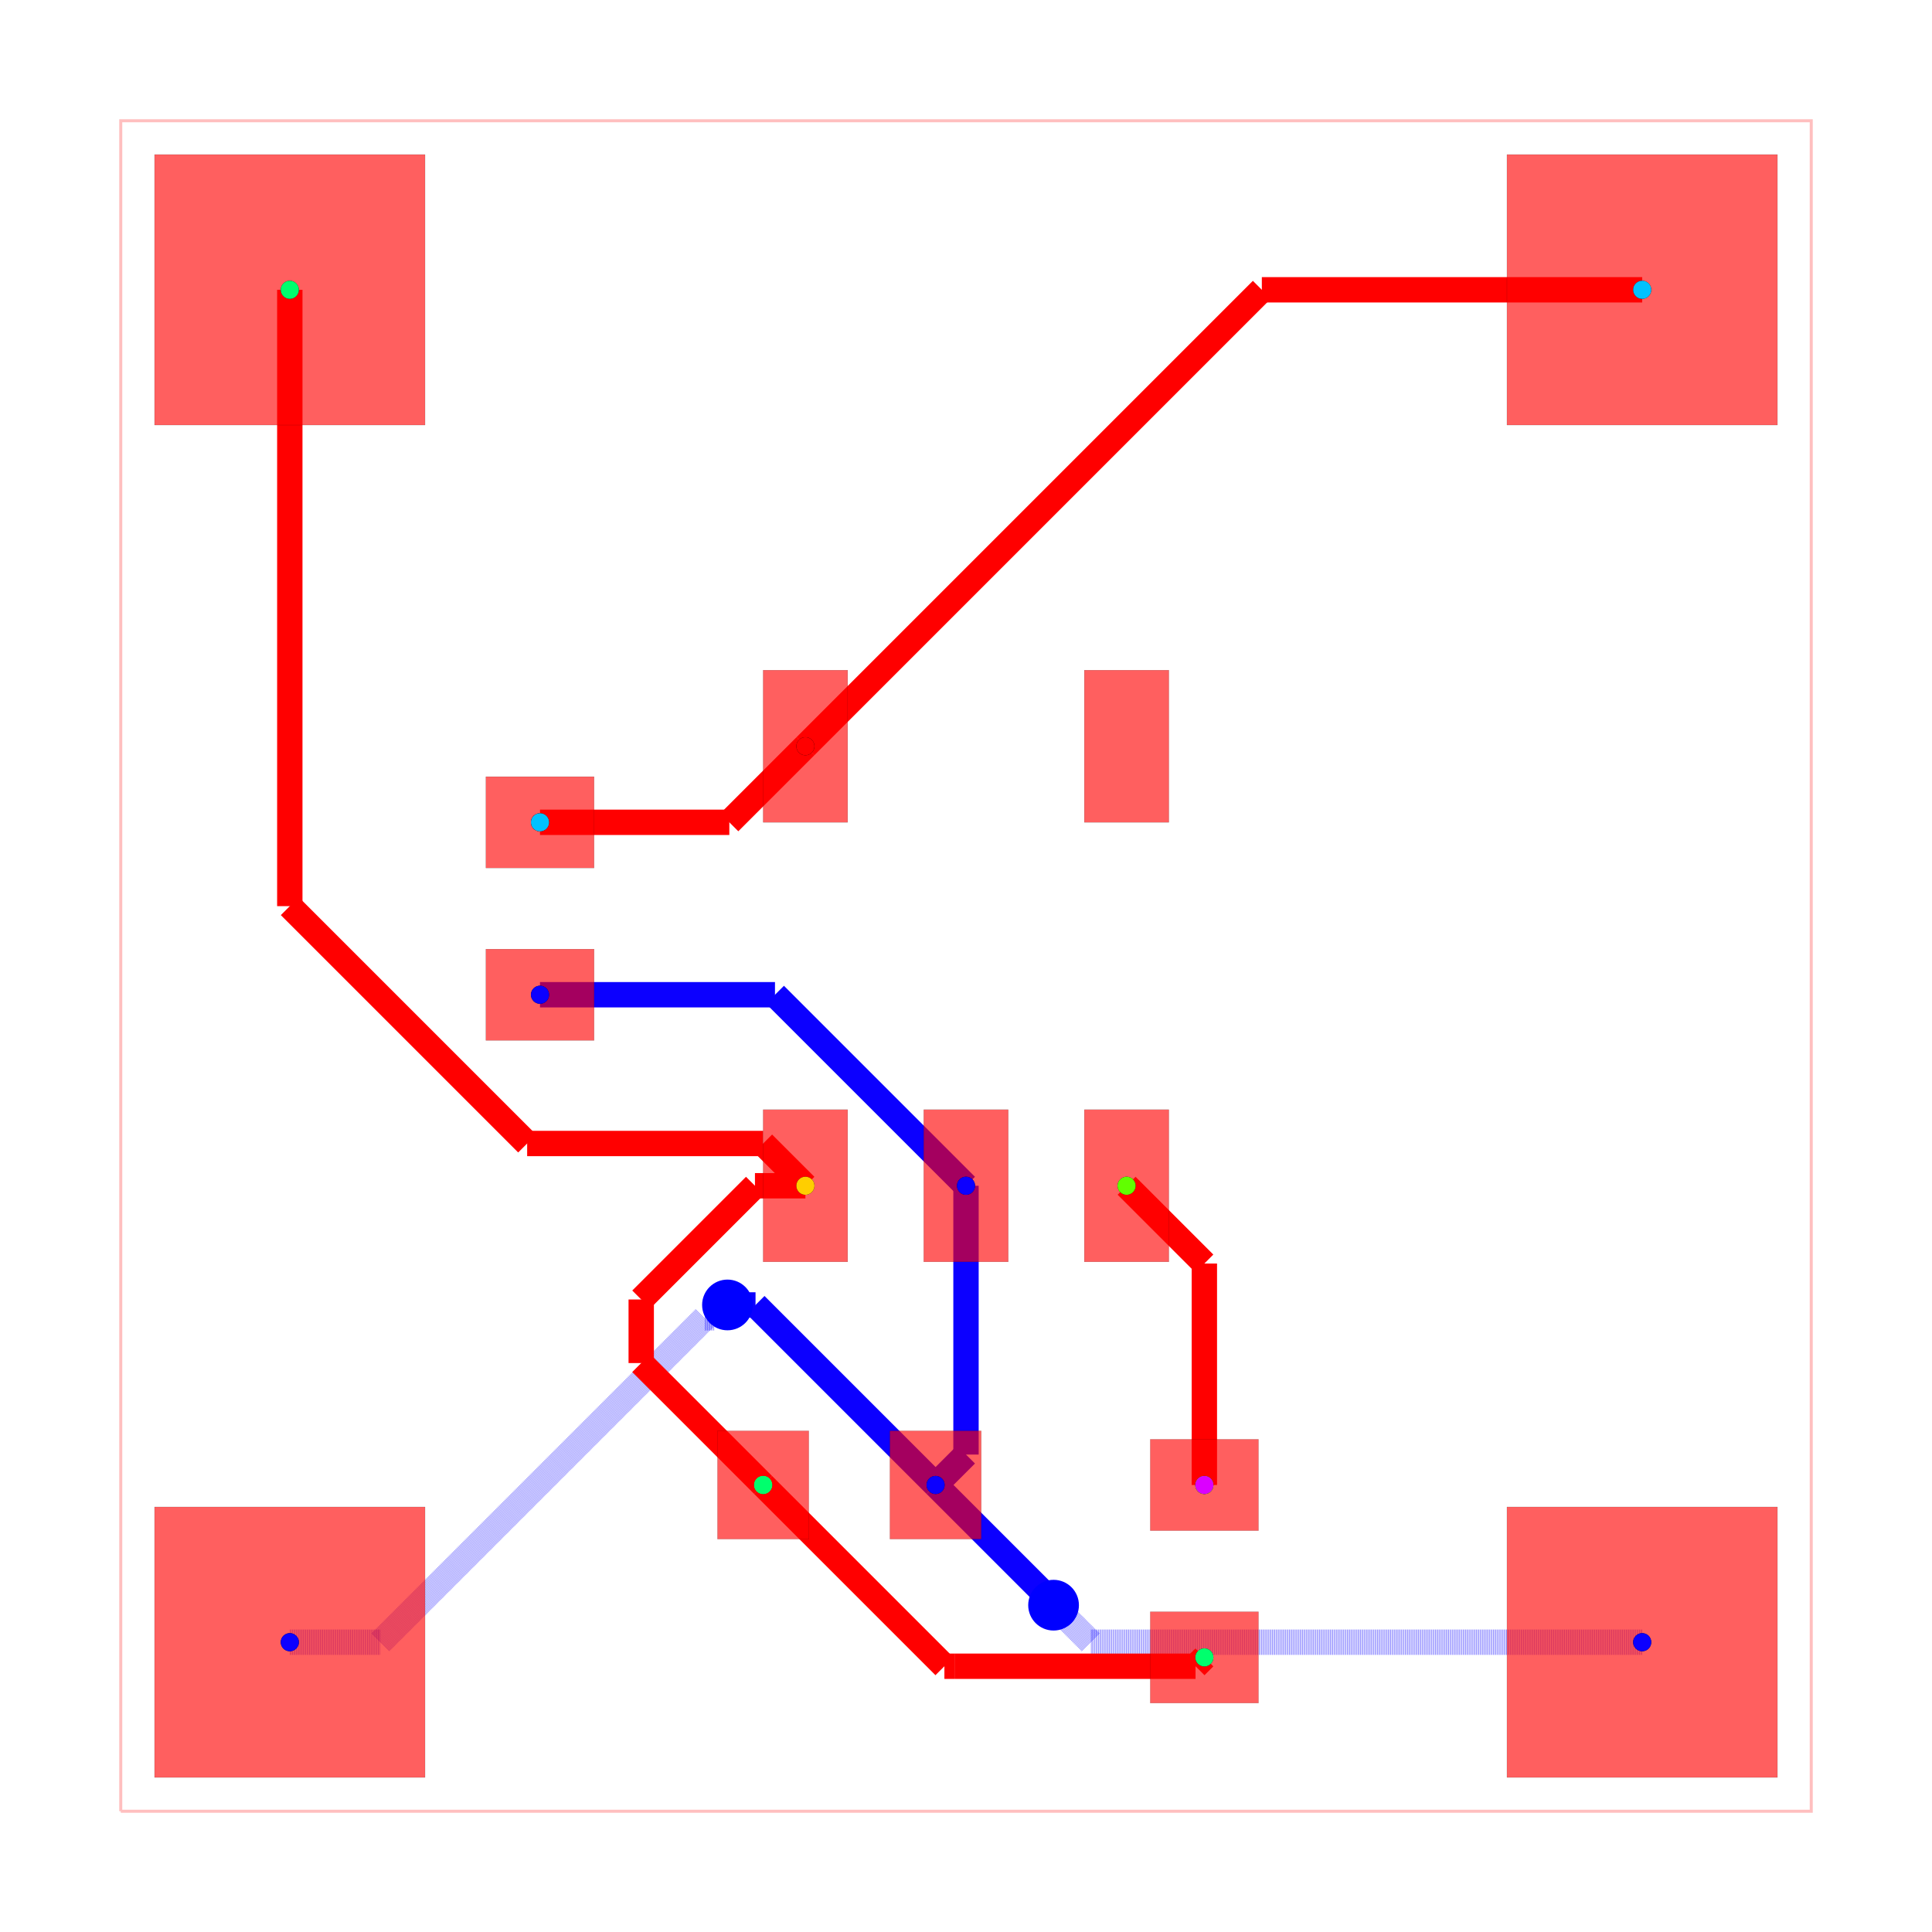
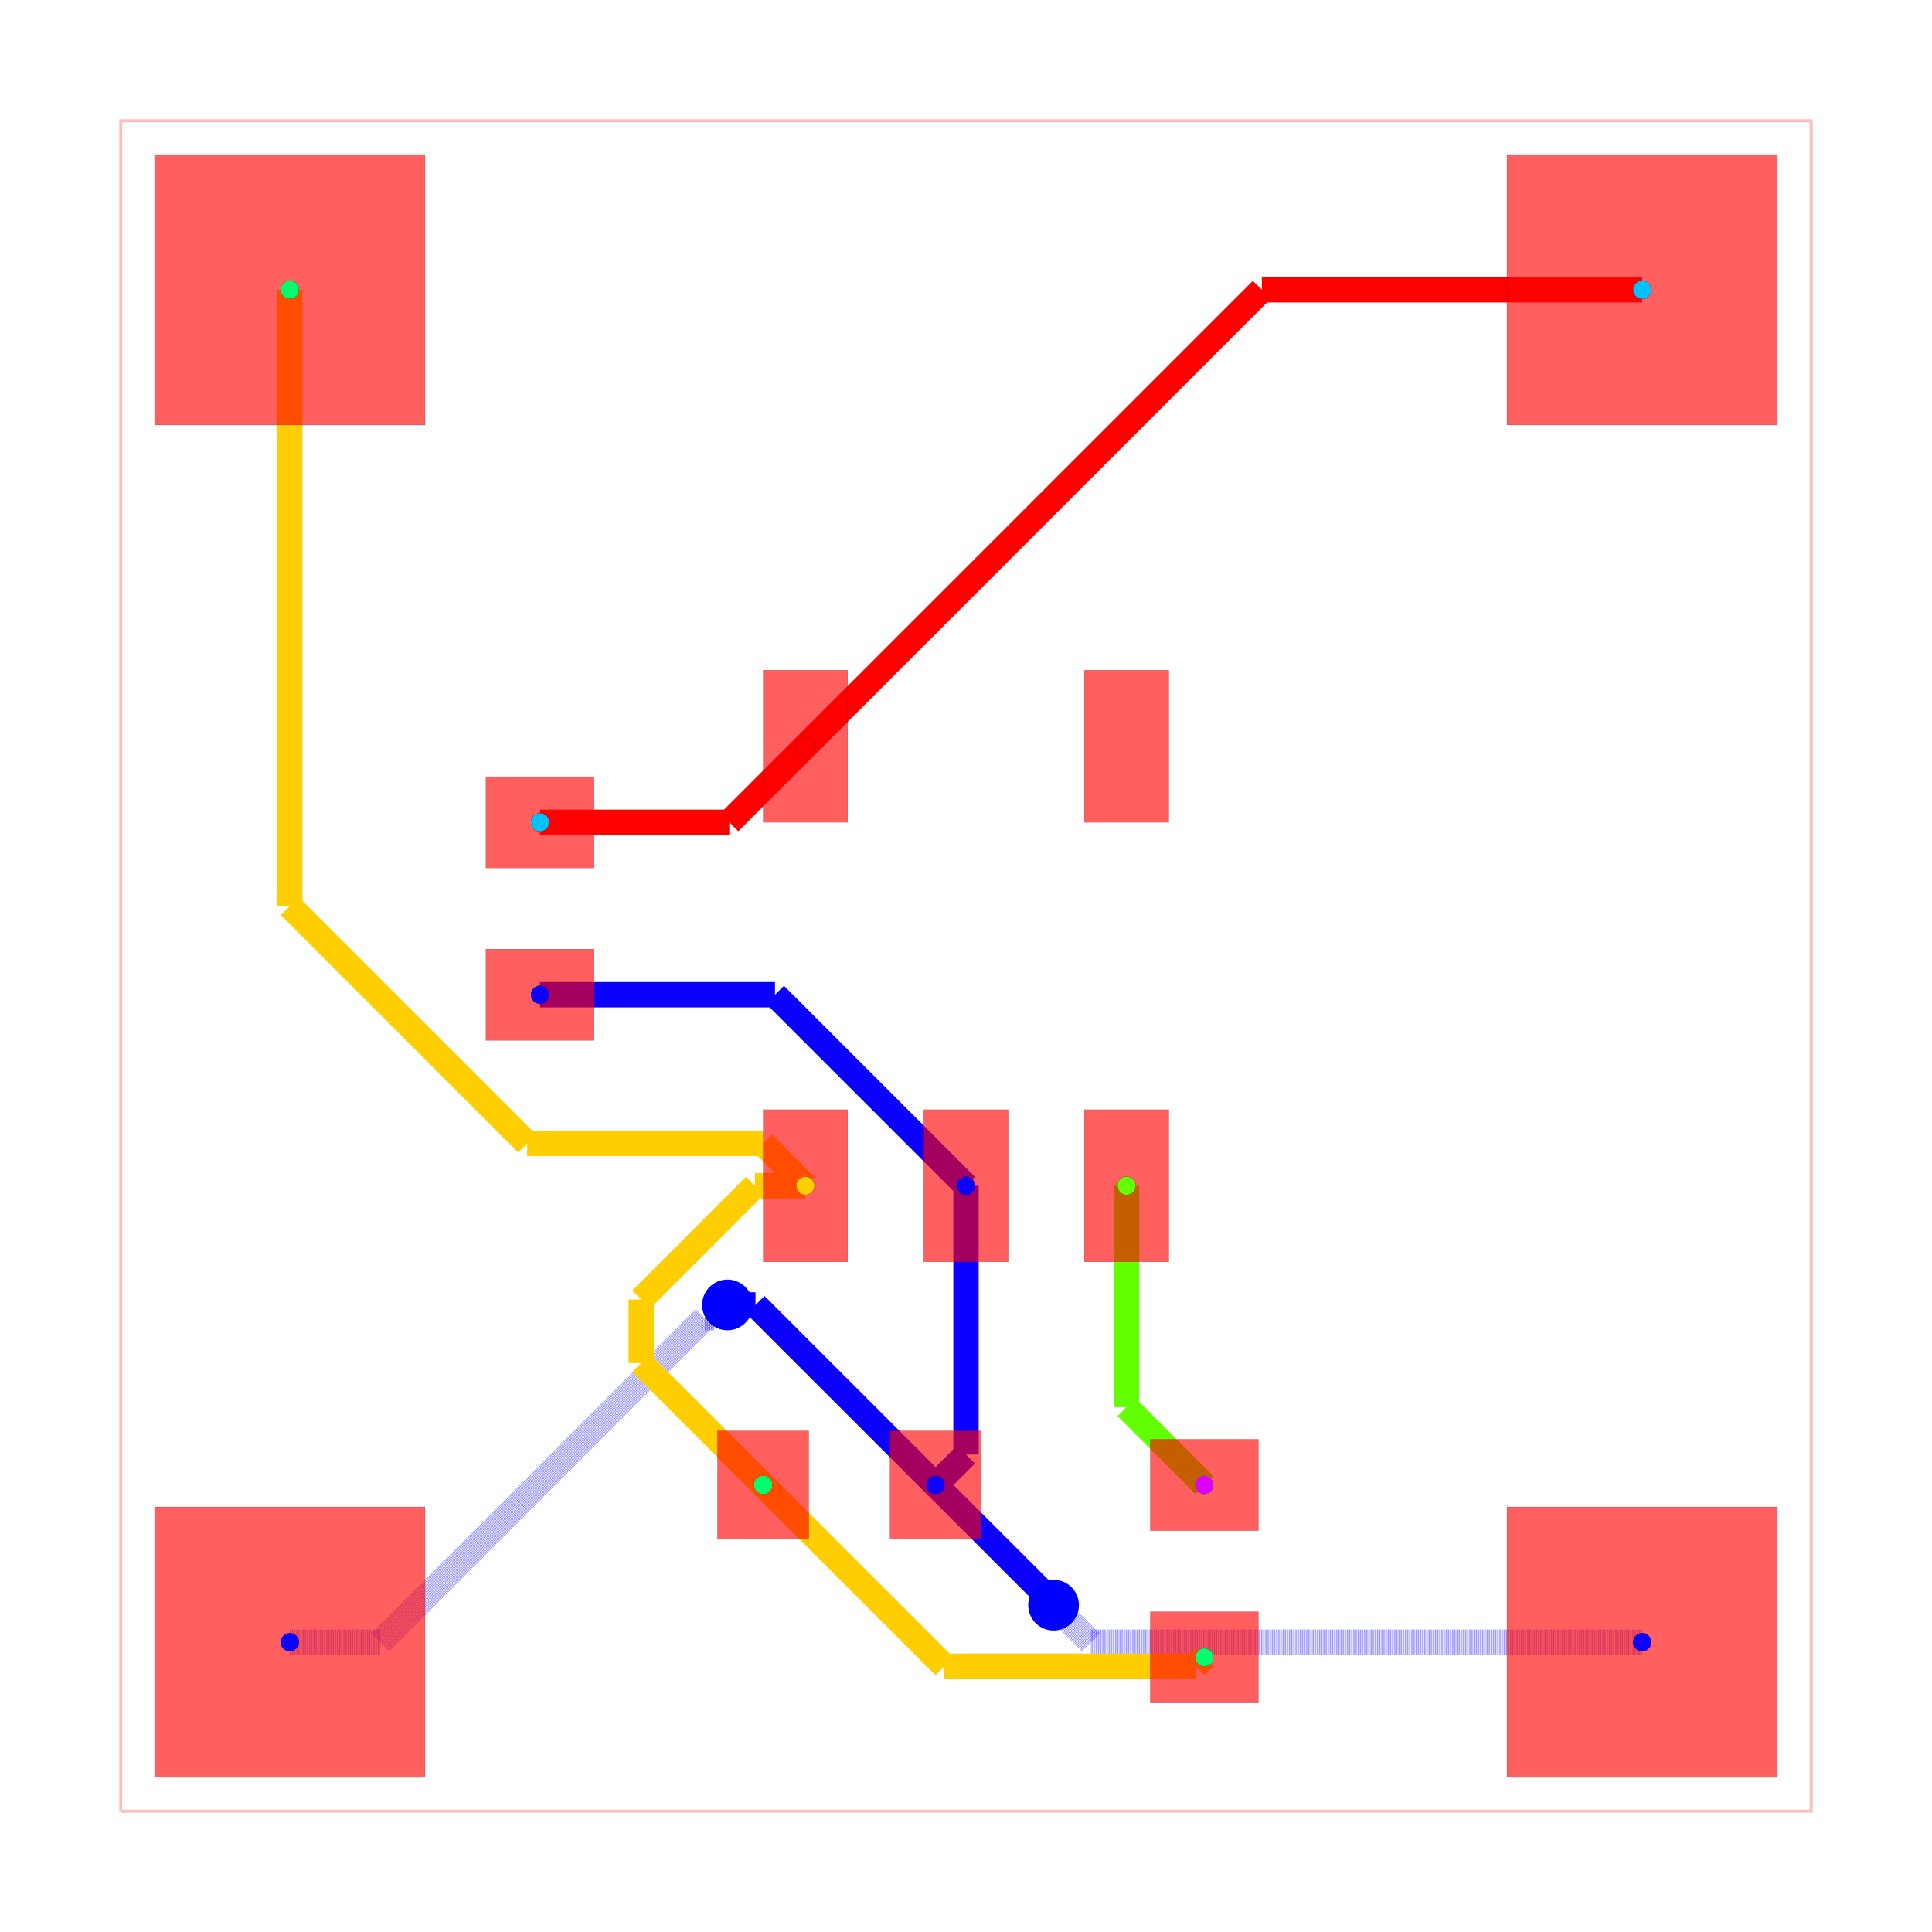
<svg xmlns="http://www.w3.org/2000/svg" width="640" height="640" viewBox="0 0 640 640">
  <rect width="100%" height="100%" fill="white" />
  <g>
    <polyline data-points="0,0 10,0 10,10 0,10 0,0" data-type="line" data-label="" points="40,600 600,600 600,40 40,40 40,600" fill="none" stroke="rgba(255,0,0,0.25)" stroke-width="1px" />
  </g>
  <g>
    <polyline data-points="4.999999999999943,3.7000280000000316 4.999999999999943,2.1099999999999426" data-type="line" data-label="" points="320,392.798 320,481.84" fill="none" stroke="hsl(242.857, 100%, 50%)" stroke-width="8.4" />
  </g>
  <g>
    <polyline data-points="4.999999999999943,2.1099999999999426 4.82,1.93" data-type="line" data-label="" points="320,481.84 309.92,491.92" fill="none" stroke="hsl(242.857, 100%, 50%)" stroke-width="8.4" />
  </g>
  <g>
    <polyline data-points="4.999999999999943,3.7000280000000316 3.8700279999999747,4.83" data-type="line" data-label="" points="320,392.798 256.722,329.52" fill="none" stroke="hsl(242.857, 100%, 50%)" stroke-width="8.4" />
  </g>
  <g>
    <polyline data-points="3.8700279999999747,4.83 2.48,4.83" data-type="line" data-label="" points="256.722,329.52 178.88,329.52" fill="none" stroke="hsl(242.857, 100%, 50%)" stroke-width="8.4" />
  </g>
  <g>
    <polyline data-points="1,1 1.5363529876845279,1" data-type="line" data-label="" points="96,544 126.036,544" fill="none" stroke="rgba(8,0,255,0.5)" stroke-width="8.4" stroke-dasharray="0.2 0.2" />
  </g>
  <g>
    <polyline data-points="1.5363529876845279,1 3.455122807617419,2.918769819932891" data-type="line" data-label="" points="126.036,544 233.487,436.549" fill="none" stroke="rgba(8,0,255,0.5)" stroke-width="8.4" stroke-dasharray="0.2 0.2" />
  </g>
  <g>
    <polyline data-points="3.455122807617419,2.918769819932891 3.512769819932891,2.918769819932891" data-type="line" data-label="" points="233.487,436.549 236.715,436.549" fill="none" stroke="rgba(8,0,255,0.5)" stroke-width="8.4" stroke-dasharray="0.2 0.2" />
  </g>
  <g>
    <polyline data-points="3.512769819932891,2.918769819932891 3.589,2.995" data-type="line" data-label="" points="236.715,436.549 240.984,432.28" fill="none" stroke="rgba(8,0,255,0.5)" stroke-width="8.4" stroke-dasharray="0.2 0.2" />
  </g>
  <g>
    <polyline data-points="3.589,2.995 3.755,2.995" data-type="line" data-label="" points="240.984,432.28 250.28,432.28" fill="none" stroke="hsl(242.857, 100%, 50%)" stroke-width="8.4" />
  </g>
  <g>
    <polyline data-points="3.755,2.995 4.82,1.93" data-type="line" data-label="" points="250.28,432.28 309.92,491.92" fill="none" stroke="hsl(242.857, 100%, 50%)" stroke-width="8.4" />
  </g>
  <g>
    <polyline data-points="9,1 5.737,1" data-type="line" data-label="" points="544,544 361.272,544" fill="none" stroke="rgba(8,0,255,0.5)" stroke-width="8.4" stroke-dasharray="0.2 0.2" />
  </g>
  <g>
    <polyline data-points="5.737,1 5.569728627404125,1.1672713725958754" data-type="line" data-label="" points="361.272,544 351.905,534.633" fill="none" stroke="rgba(8,0,255,0.5)" stroke-width="8.4" stroke-dasharray="0.2 0.2" />
  </g>
  <g>
    <polyline data-points="5.569728627404125,1.1672713725958754 5.518,1.219" data-type="line" data-label="" points="351.905,534.633 349.008,531.736" fill="none" stroke="rgba(8,0,255,0.5)" stroke-width="8.4" stroke-dasharray="0.2 0.2" />
  </g>
  <g>
    <polyline data-points="5.518,1.219 5.518,1.2320694000001695" data-type="line" data-label="" points="349.008,531.736 349.008,531.004" fill="none" stroke="hsl(242.857, 100%, 50%)" stroke-width="8.4" />
  </g>
  <g>
    <polyline data-points="5.518,1.2320694000001695 4.820040500000138,1.9300289000000315" data-type="line" data-label="" points="349.008,531.004 309.922,491.918" fill="none" stroke="hsl(242.857, 100%, 50%)" stroke-width="8.4" />
  </g>
  <g>
-     <polyline data-points="6.41,1.93 6.41,3.24" data-type="line" data-label="" points="398.96,491.92 398.96,418.56" fill="none" stroke="red" stroke-width="8.4" />
-   </g>
-   <g>
-     <polyline data-points="6.41,3.24 5.95,3.7" data-type="line" data-label="" points="398.96,418.56 373.2,392.8" fill="none" stroke="red" stroke-width="8.4" />
-   </g>
-   <g>
-     <polyline data-points="4.050040000000138,3.7000280000000316 3.7515728263747805,3.7000280000000316" data-type="line" data-label="" points="266.802,392.798 250.088,392.798" fill="none" stroke="red" stroke-width="8.4" />
-   </g>
-   <g>
-     <polyline data-points="3.7515728263747805,3.7000280000000316 3.078799231888901,3.027254405514152" data-type="line" data-label="" points="250.088,392.798 212.413,430.474" fill="none" stroke="red" stroke-width="8.4" />
-   </g>
-   <g>
-     <polyline data-points="3.078799231888901,3.027254405514152 3.078799231888901,2.6512007681110985" data-type="line" data-label="" points="212.413,430.474 212.413,451.533" fill="none" stroke="red" stroke-width="8.4" />
-   </g>
-   <g>
-     <polyline data-points="3.078799231888901,2.6512007681110985 3.8,1.93" data-type="line" data-label="" points="212.413,451.533 252.8,491.92" fill="none" stroke="red" stroke-width="8.4" />
-   </g>
-   <g>
-     <polyline data-points="6.410040500000138,0.9100289000000319 6.357831971591737,0.8578203715916307" data-type="line" data-label="" points="398.962,549.038 396.039,551.962" fill="none" stroke="red" stroke-width="8.4" />
-   </g>
-   <g>
-     <polyline data-points="6.357831971591737,0.8578203715916307 4.931944856220536,0.8578203715916307" data-type="line" data-label="" points="396.039,551.962 316.189,551.962" fill="none" stroke="red" stroke-width="8.4" />
-   </g>
-   <g>
-     <polyline data-points="4.931944856220536,0.8578203715916307 4.87224902840854,0.8578203715916307" data-type="line" data-label="" points="316.189,551.962 312.846,551.962" fill="none" stroke="red" stroke-width="8.4" />
-   </g>
-   <g>
-     <polyline data-points="4.87224902840854,0.8578203715916307 3.8000405000001383,1.9300289000000315" data-type="line" data-label="" points="312.846,551.962 252.802,491.918" fill="none" stroke="red" stroke-width="8.4" />
-   </g>
-   <g>
-     <polyline data-points="1,9 1,5.354072134440244" data-type="line" data-label="" points="96,96 96,300.172" fill="none" stroke="red" stroke-width="8.4" />
-   </g>
-   <g>
-     <polyline data-points="1,5.354072134440244 2.404053134440244,3.9500189999999997" data-type="line" data-label="" points="96,300.172 174.627,378.799" fill="none" stroke="red" stroke-width="8.4" />
-   </g>
-   <g>
-     <polyline data-points="2.404053134440244,3.9500189999999997 3.7999810000000003,3.9500189999999997" data-type="line" data-label="" points="174.627,378.799 252.799,378.799" fill="none" stroke="red" stroke-width="8.4" />
-   </g>
-   <g>
-     <polyline data-points="3.7999810000000003,3.9500189999999997 4.05,3.7" data-type="line" data-label="" points="252.799,378.799 266.8,392.8" fill="none" stroke="red" stroke-width="8.4" />
-   </g>
-   <g>
-     <polyline data-points="2.4800405000001375,5.849972899999968 3.599972899999968,5.849972899999968" data-type="line" data-label="" points="178.882,272.402 241.598,272.402" fill="none" stroke="red" stroke-width="8.4" />
-   </g>
-   <g>
-     <polyline data-points="3.599972899999968,5.849972899999968 4.05,6.3" data-type="line" data-label="" points="241.598,272.402 266.8,247.2" fill="none" stroke="red" stroke-width="8.4" />
-   </g>
-   <g>
-     <polyline data-points="9,9 6.75,9" data-type="line" data-label="" points="544,96 418,96" fill="none" stroke="red" stroke-width="8.4" />
-   </g>
-   <g>
-     <polyline data-points="6.75,9 4.05,6.3" data-type="line" data-label="" points="418,96 266.8,247.2" fill="none" stroke="red" stroke-width="8.4" />
+     <polyline data-points="5.949959999999862,3.7000280000000316 5.949959999999862,2.3900400000001376" data-type="line" data-label="" points="373.198,392.798 373.198,466.158" fill="none" stroke="hsl(97.143, 100%, 50%)" stroke-width="8.4" />
+   </g>
+   <g>
+     <polyline data-points="5.949959999999862,2.3900400000001376 6.41,1.93" data-type="line" data-label="" points="373.198,466.158 398.96,491.92" fill="none" stroke="hsl(97.143, 100%, 50%)" stroke-width="8.4" />
+   </g>
+   <g>
+     <polyline data-points="4.050040000000138,3.7000280000000316 3.7515728263747805,3.7000280000000316" data-type="line" data-label="" points="266.802,392.798 250.088,392.798" fill="none" stroke="hsl(48.571, 100%, 50%)" stroke-width="8.4" />
+   </g>
+   <g>
+     <polyline data-points="3.7515728263747805,3.7000280000000316 3.078799231888901,3.027254405514152" data-type="line" data-label="" points="250.088,392.798 212.413,430.474" fill="none" stroke="hsl(48.571, 100%, 50%)" stroke-width="8.4" />
+   </g>
+   <g>
+     <polyline data-points="3.078799231888901,3.027254405514152 3.078799231888901,2.6512007681110985" data-type="line" data-label="" points="212.413,430.474 212.413,451.533" fill="none" stroke="hsl(48.571, 100%, 50%)" stroke-width="8.4" />
+   </g>
+   <g>
+     <polyline data-points="3.078799231888901,2.6512007681110985 3.8,1.93" data-type="line" data-label="" points="212.413,451.533 252.8,491.92" fill="none" stroke="hsl(48.571, 100%, 50%)" stroke-width="8.4" />
+   </g>
+   <g>
+     <polyline data-points="6.410040500000138,0.9100289000000319 6.357831971591737,0.8578203715916307" data-type="line" data-label="" points="398.962,549.038 396.039,551.962" fill="none" stroke="hsl(48.571, 100%, 50%)" stroke-width="8.4" />
+   </g>
+   <g>
+     <polyline data-points="6.357831971591737,0.8578203715916307 4.931944856220536,0.8578203715916307" data-type="line" data-label="" points="396.039,551.962 316.189,551.962" fill="none" stroke="hsl(48.571, 100%, 50%)" stroke-width="8.4" />
+   </g>
+   <g>
+     <polyline data-points="4.931944856220536,0.8578203715916307 4.87224902840854,0.8578203715916307" data-type="line" data-label="" points="316.189,551.962 312.846,551.962" fill="none" stroke="hsl(48.571, 100%, 50%)" stroke-width="8.4" />
+   </g>
+   <g>
+     <polyline data-points="4.87224902840854,0.8578203715916307 3.8000405000001383,1.9300289000000315" data-type="line" data-label="" points="312.846,551.962 252.802,491.918" fill="none" stroke="hsl(48.571, 100%, 50%)" stroke-width="8.4" />
+   </g>
+   <g>
+     <polyline data-points="1,9 1,5.354072134440244" data-type="line" data-label="" points="96,96 96,300.172" fill="none" stroke="hsl(48.571, 100%, 50%)" stroke-width="8.4" />
+   </g>
+   <g>
+     <polyline data-points="1,5.354072134440244 2.404053134440244,3.9500189999999997" data-type="line" data-label="" points="96,300.172 174.627,378.799" fill="none" stroke="hsl(48.571, 100%, 50%)" stroke-width="8.4" />
+   </g>
+   <g>
+     <polyline data-points="2.404053134440244,3.9500189999999997 3.7999810000000003,3.9500189999999997" data-type="line" data-label="" points="174.627,378.799 252.799,378.799" fill="none" stroke="hsl(48.571, 100%, 50%)" stroke-width="8.4" />
+   </g>
+   <g>
+     <polyline data-points="3.7999810000000003,3.9500189999999997 4.05,3.7" data-type="line" data-label="" points="252.799,378.799 266.8,392.8" fill="none" stroke="hsl(48.571, 100%, 50%)" stroke-width="8.4" />
+   </g>
+   <g>
+     <polyline data-points="2.4800405000001375,5.849972899999968 3.599972899999968,5.849972899999968" data-type="line" data-label="" points="178.882,272.402 241.598,272.402" fill="none" stroke="hsl(0, 100%, 50%)" stroke-width="8.4" />
+   </g>
+   <g>
+     <polyline data-points="3.599972899999968,5.849972899999968 4.05,6.3" data-type="line" data-label="" points="241.598,272.402 266.8,247.2" fill="none" stroke="hsl(0, 100%, 50%)" stroke-width="8.4" />
+   </g>
+   <g>
+     <polyline data-points="9,9 6.75,9" data-type="line" data-label="" points="544,96 418,96" fill="none" stroke="hsl(0, 100%, 50%)" stroke-width="8.4" />
+   </g>
+   <g>
+     <polyline data-points="6.75,9 4.05,6.3" data-type="line" data-label="" points="418,96 266.8,247.2" fill="none" stroke="hsl(0, 100%, 50%)" stroke-width="8.4" />
  </g>
  <g>
    <rect data-type="rect" data-label="top source_trace_9, source_net_0" data-x="4.050040000000138" data-y="3.7000280000000316" x="252.802" y="367.598" width="28" height="50.4" fill="rgba(255,0,0,0.25)" stroke="black" stroke-width="0.018" />
  </g>
  <g>
    <rect data-type="rect" data-label="top source_net_2" data-x="4.999999999999943" data-y="3.7000280000000316" x="306" y="367.598" width="28" height="50.4" fill="rgba(255,0,0,0.25)" stroke="black" stroke-width="0.018" />
  </g>
  <g>
    <rect data-type="rect" data-label="top source_trace_12, source_net_3" data-x="5.949959999999862" data-y="3.7000280000000316" x="359.198" y="367.598" width="28" height="50.4" fill="rgba(255,0,0,0.25)" stroke="black" stroke-width="0.018" />
  </g>
  <g>
    <rect data-type="rect" data-label="top" data-x="5.949959999999862" data-y="6.299971999999968" x="359.198" y="222.002" width="28" height="50.4" fill="rgba(255,0,0,0.25)" stroke="black" stroke-width="0.018" />
  </g>
  <g>
    <rect data-type="rect" data-label="top source_trace_5, source_net_1" data-x="4.050040000000138" data-y="6.299971999999968" x="252.802" y="222.002" width="28" height="50.4" fill="rgba(255,0,0,0.25)" stroke="black" stroke-width="0.018" />
  </g>
  <g>
    <rect data-type="rect" data-label="top source_trace_5, source_net_1" data-x="2.4800405000001375" data-y="5.849972899999968" x="160.962" y="257.282" width="35.84" height="30.24" fill="rgba(255,0,0,0.25)" stroke="black" stroke-width="0.018" />
  </g>
  <g>
    <rect data-type="rect" data-label="top source_net_2" data-x="2.4800405000001375" data-y="4.8299728999999685" x="160.962" y="314.402" width="35.84" height="30.24" fill="rgba(255,0,0,0.25)" stroke="black" stroke-width="0.018" />
  </g>
  <g>
    <rect data-type="rect" data-label="top source_trace_9, source_net_0" data-x="3.8000405000001383" data-y="1.9300289000000315" x="237.682" y="473.998" width="30.24" height="35.84" fill="rgba(255,0,0,0.25)" stroke="black" stroke-width="0.018" />
  </g>
  <g>
    <rect data-type="rect" data-label="top source_net_2" data-x="4.820040500000138" data-y="1.9300289000000315" x="294.802" y="473.998" width="30.24" height="35.84" fill="rgba(255,0,0,0.25)" stroke="black" stroke-width="0.018" />
  </g>
  <g>
    <rect data-type="rect" data-label="top source_trace_9, source_net_0" data-x="6.410040500000138" data-y="0.9100289000000319" x="381.042" y="533.918" width="35.84" height="30.24" fill="rgba(255,0,0,0.25)" stroke="black" stroke-width="0.018" />
  </g>
  <g>
    <rect data-type="rect" data-label="top source_trace_12, source_net_3" data-x="6.410040500000138" data-y="1.9300289000000315" x="381.042" y="476.798" width="35.84" height="30.24" fill="rgba(255,0,0,0.25)" stroke="black" stroke-width="0.018" />
  </g>
  <g>
    <rect data-type="rect" data-label="top source_net_2 inner1 source_net_2 inner2 source_net_2 bottom source_net_2" data-x="1" data-y="1" x="51.2" y="499.2" width="89.6" height="89.6" fill="rgba(255,0,0,0.25)" stroke="black" stroke-width="0.018" />
  </g>
  <g>
    <rect data-type="rect" data-label="top source_trace_9, source_net_0 inner1 source_trace_9, source_net_0 inner2 source_trace_9, source_net_0 bottom source_trace_9, source_net_0" data-x="1" data-y="9" x="51.2" y="51.2" width="89.6" height="89.6" fill="rgba(255,0,0,0.25)" stroke="black" stroke-width="0.018" />
  </g>
  <g>
    <rect data-type="rect" data-label="top source_trace_5, source_net_1 inner1 source_trace_5, source_net_1 inner2 source_trace_5, source_net_1 bottom source_trace_5, source_net_1" data-x="9" data-y="9" x="499.2" y="51.2" width="89.6" height="89.6" fill="rgba(255,0,0,0.25)" stroke="black" stroke-width="0.018" />
  </g>
  <g>
    <rect data-type="rect" data-label="top source_net_2 inner1 source_net_2 inner2 source_net_2 bottom source_net_2" data-x="9" data-y="1" x="499.2" y="499.2" width="89.6" height="89.6" fill="rgba(255,0,0,0.25)" stroke="black" stroke-width="0.018" />
  </g>
  <g>
    <rect data-type="rect" data-label="top source_trace_9, source_net_0" data-x="4.050040000000138" data-y="3.7000280000000316" x="252.802" y="367.598" width="28" height="50.4" fill="rgba(255,0,0,0.5)" stroke="black" stroke-width="0.018" />
  </g>
  <g>
    <rect data-type="rect" data-label="top source_net_2" data-x="4.999999999999943" data-y="3.7000280000000316" x="306" y="367.598" width="28" height="50.4" fill="rgba(255,0,0,0.5)" stroke="black" stroke-width="0.018" />
  </g>
  <g>
    <rect data-type="rect" data-label="top source_trace_12, source_net_3" data-x="5.949959999999862" data-y="3.7000280000000316" x="359.198" y="367.598" width="28" height="50.4" fill="rgba(255,0,0,0.5)" stroke="black" stroke-width="0.018" />
  </g>
  <g>
    <rect data-type="rect" data-label="top" data-x="5.949959999999862" data-y="6.299971999999968" x="359.198" y="222.002" width="28" height="50.4" fill="rgba(255,0,0,0.5)" stroke="black" stroke-width="0.018" />
  </g>
  <g>
    <rect data-type="rect" data-label="top source_trace_5, source_net_1" data-x="4.050040000000138" data-y="6.299971999999968" x="252.802" y="222.002" width="28" height="50.4" fill="rgba(255,0,0,0.5)" stroke="black" stroke-width="0.018" />
  </g>
  <g>
    <rect data-type="rect" data-label="top source_trace_5, source_net_1" data-x="2.4800405000001375" data-y="5.849972899999968" x="160.962" y="257.282" width="35.84" height="30.24" fill="rgba(255,0,0,0.5)" stroke="black" stroke-width="0.018" />
  </g>
  <g>
    <rect data-type="rect" data-label="top source_net_2" data-x="2.4800405000001375" data-y="4.8299728999999685" x="160.962" y="314.402" width="35.84" height="30.24" fill="rgba(255,0,0,0.5)" stroke="black" stroke-width="0.018" />
  </g>
  <g>
    <rect data-type="rect" data-label="top source_trace_9, source_net_0" data-x="3.8000405000001383" data-y="1.9300289000000315" x="237.682" y="473.998" width="30.24" height="35.84" fill="rgba(255,0,0,0.5)" stroke="black" stroke-width="0.018" />
  </g>
  <g>
    <rect data-type="rect" data-label="top source_net_2" data-x="4.820040500000138" data-y="1.9300289000000315" x="294.802" y="473.998" width="30.24" height="35.84" fill="rgba(255,0,0,0.5)" stroke="black" stroke-width="0.018" />
  </g>
  <g>
    <rect data-type="rect" data-label="top source_trace_9, source_net_0" data-x="6.410040500000138" data-y="0.9100289000000319" x="381.042" y="533.918" width="35.84" height="30.24" fill="rgba(255,0,0,0.5)" stroke="black" stroke-width="0.018" />
  </g>
  <g>
    <rect data-type="rect" data-label="top source_trace_12, source_net_3" data-x="6.410040500000138" data-y="1.9300289000000315" x="381.042" y="476.798" width="35.84" height="30.24" fill="rgba(255,0,0,0.5)" stroke="black" stroke-width="0.018" />
  </g>
  <g>
    <rect data-type="rect" data-label="top source_net_2 inner1 source_net_2 inner2 source_net_2 bottom source_net_2" data-x="1" data-y="1" x="51.2" y="499.2" width="89.6" height="89.6" fill="rgba(255,0,0,0.5)" stroke="black" stroke-width="0.018" />
  </g>
  <g>
    <rect data-type="rect" data-label="top source_trace_9, source_net_0 inner1 source_trace_9, source_net_0 inner2 source_trace_9, source_net_0 bottom source_trace_9, source_net_0" data-x="1" data-y="9" x="51.2" y="51.2" width="89.6" height="89.6" fill="rgba(255,0,0,0.5)" stroke="black" stroke-width="0.018" />
  </g>
  <g>
    <rect data-type="rect" data-label="top source_trace_5, source_net_1 inner1 source_trace_5, source_net_1 inner2 source_trace_5, source_net_1 bottom source_trace_5, source_net_1" data-x="9" data-y="9" x="499.2" y="51.2" width="89.6" height="89.6" fill="rgba(255,0,0,0.5)" stroke="black" stroke-width="0.018" />
  </g>
  <g>
    <rect data-type="rect" data-label="top source_net_2 inner1 source_net_2 inner2 source_net_2 bottom source_net_2" data-x="9" data-y="1" x="499.2" y="499.2" width="89.6" height="89.6" fill="rgba(255,0,0,0.5)" stroke="black" stroke-width="0.018" />
  </g>
  <circle data-type="circle" data-label="" data-x="3.589" data-y="2.995" cx="240.984" cy="432.28" r="8.4" fill="blue" stroke="none" stroke-width="0.018" />
  <circle data-type="circle" data-label="" data-x="5.518" data-y="1.219" cx="349.008" cy="531.736" r="8.4" fill="blue" stroke="none" stroke-width="0.018" />
  <g>
    <circle data-type="point" data-label="source_trace_5 pcb_port_9" data-x="2.4800405000001375" data-y="5.849972899999968" cx="178.882" cy="272.402" r="3" fill="black" />
  </g>
  <g>
    <circle data-type="point" data-label="source_trace_5 pcb_port_8" data-x="4.050040000000138" data-y="6.299971999999968" cx="266.802" cy="247.202" r="3" fill="black" />
  </g>
  <g>
    <circle data-type="point" data-label="source_trace_9 pcb_port_11" data-x="3.8000405000001383" data-y="1.9300289000000315" cx="252.802" cy="491.918" r="3" fill="black" />
  </g>
  <g>
    <circle data-type="point" data-label="source_trace_9 pcb_port_4" data-x="4.050040000000138" data-y="3.7000280000000316" cx="266.802" cy="392.798" r="3" fill="black" />
  </g>
  <g>
    <circle data-type="point" data-label="source_trace_12 pcb_port_14" data-x="6.410040500000138" data-y="1.9300289000000315" cx="398.962" cy="491.918" r="3" fill="black" />
  </g>
  <g>
    <circle data-type="point" data-label="source_trace_12 pcb_port_6" data-x="5.949959999999862" data-y="3.7000280000000316" cx="373.198" cy="392.798" r="3" fill="black" />
  </g>
  <g>
    <circle data-type="point" data-label="source_net_0 pcb_port_1" data-x="1" data-y="9" cx="96" cy="96" r="3" fill="black" />
  </g>
  <g>
    <circle data-type="point" data-label="source_net_0 pcb_port_11" data-x="3.8000405000001383" data-y="1.9300289000000315" cx="252.802" cy="491.918" r="3" fill="black" />
  </g>
  <g>
    <circle data-type="point" data-label="source_net_0 pcb_port_13" data-x="6.410040500000138" data-y="0.9100289000000319" cx="398.962" cy="549.038" r="3" fill="black" />
  </g>
  <g>
    <circle data-type="point" data-label="source_net_1 pcb_port_2" data-x="9" data-y="9" cx="544" cy="96" r="3" fill="black" />
  </g>
  <g>
    <circle data-type="point" data-label="source_net_1 pcb_port_9" data-x="2.4800405000001375" data-y="5.849972899999968" cx="178.882" cy="272.402" r="3" fill="black" />
  </g>
  <g>
    <circle data-type="point" data-label="source_net_2 pcb_port_0" data-x="1" data-y="1" cx="96" cy="544" r="3" fill="black" />
  </g>
  <g>
    <circle data-type="point" data-label="source_net_2 pcb_port_3" data-x="9" data-y="1" cx="544" cy="544" r="3" fill="black" />
  </g>
  <g>
    <circle data-type="point" data-label="source_net_2 pcb_port_5" data-x="4.999999999999943" data-y="3.7000280000000316" cx="320" cy="392.798" r="3" fill="black" />
  </g>
  <g>
    <circle data-type="point" data-label="source_net_2 pcb_port_10" data-x="2.4800405000001375" data-y="4.8299728999999685" cx="178.882" cy="329.522" r="3" fill="black" />
  </g>
  <g>
    <circle data-type="point" data-label="source_net_2 pcb_port_12" data-x="4.820040500000138" data-y="1.9300289000000315" cx="309.922" cy="491.918" r="3" fill="black" />
  </g>
  <g>
    <circle data-type="point" data-label="source_net_3 pcb_port_14" data-x="6.410040500000138" data-y="1.9300289000000315" cx="398.962" cy="491.918" r="3" fill="black" />
  </g>
  <g>
    <circle data-type="point" data-label="source_trace_5 source_trace_5 top" data-x="2.4800405000001375" data-y="5.849972899999968" cx="178.882" cy="272.402" r="3" fill="hsl(0, 100%, 50%)" />
  </g>
  <g>
    <circle data-type="point" data-label="source_trace_5 source_trace_5 top" data-x="4.050040000000138" data-y="6.299971999999968" cx="266.802" cy="247.202" r="3" fill="hsl(0, 100%, 50%)" />
  </g>
  <g>
    <circle data-type="point" data-label="source_trace_9 source_trace_9 top" data-x="3.8000405000001383" data-y="1.9300289000000315" cx="252.802" cy="491.918" r="3" fill="hsl(48.571, 100%, 50%)" />
  </g>
  <g>
    <circle data-type="point" data-label="source_trace_9 source_trace_9 top" data-x="4.050040000000138" data-y="3.7000280000000316" cx="266.802" cy="392.798" r="3" fill="hsl(48.571, 100%, 50%)" />
  </g>
  <g>
    <circle data-type="point" data-label="source_trace_12 source_trace_12 top" data-x="6.410040500000138" data-y="1.9300289000000315" cx="398.962" cy="491.918" r="3" fill="hsl(97.143, 100%, 50%)" />
  </g>
  <g>
    <circle data-type="point" data-label="source_trace_12 source_trace_12 top" data-x="5.949959999999862" data-y="3.7000280000000316" cx="373.198" cy="392.798" r="3" fill="hsl(97.143, 100%, 50%)" />
  </g>
  <g>
    <circle data-type="point" data-label="source_net_0 source_net_0 top" data-x="1" data-y="9" cx="96" cy="96" r="3" fill="hsl(145.714, 100%, 50%)" />
  </g>
  <g>
    <circle data-type="point" data-label="source_net_0 source_net_0 top" data-x="3.8000405000001383" data-y="1.9300289000000315" cx="252.802" cy="491.918" r="3" fill="hsl(145.714, 100%, 50%)" />
  </g>
  <g>
    <circle data-type="point" data-label="source_net_0 source_net_0 top" data-x="6.410040500000138" data-y="0.9100289000000319" cx="398.962" cy="549.038" r="3" fill="hsl(145.714, 100%, 50%)" />
  </g>
  <g>
    <circle data-type="point" data-label="source_net_1 source_net_1 top" data-x="9" data-y="9" cx="544" cy="96" r="3" fill="hsl(194.286, 100%, 50%)" />
  </g>
  <g>
    <circle data-type="point" data-label="source_net_1 source_net_1 top" data-x="2.4800405000001375" data-y="5.849972899999968" cx="178.882" cy="272.402" r="3" fill="hsl(194.286, 100%, 50%)" />
  </g>
  <g>
    <circle data-type="point" data-label="source_net_2 source_net_2 top" data-x="1" data-y="1" cx="96" cy="544" r="3" fill="hsl(242.857, 100%, 50%)" />
  </g>
  <g>
    <circle data-type="point" data-label="source_net_2 source_net_2 top" data-x="9" data-y="1" cx="544" cy="544" r="3" fill="hsl(242.857, 100%, 50%)" />
  </g>
  <g>
    <circle data-type="point" data-label="source_net_2 source_net_2 top" data-x="4.999999999999943" data-y="3.7000280000000316" cx="320" cy="392.798" r="3" fill="hsl(242.857, 100%, 50%)" />
  </g>
  <g>
    <circle data-type="point" data-label="source_net_2 source_net_2 top" data-x="2.4800405000001375" data-y="4.8299728999999685" cx="178.882" cy="329.522" r="3" fill="hsl(242.857, 100%, 50%)" />
  </g>
  <g>
    <circle data-type="point" data-label="source_net_2 source_net_2 top" data-x="4.820040500000138" data-y="1.9300289000000315" cx="309.922" cy="491.918" r="3" fill="hsl(242.857, 100%, 50%)" />
  </g>
  <g>
    <circle data-type="point" data-label="source_net_3 source_net_3 top" data-x="6.410040500000138" data-y="1.9300289000000315" cx="398.962" cy="491.918" r="3" fill="hsl(291.429, 100%, 50%)" />
  </g>
  <g id="crosshair" style="display: none">
    <line id="crosshair-h" y1="0" y2="640" stroke="#666" stroke-width="0.5" />
    <line id="crosshair-v" x1="0" x2="640" stroke="#666" stroke-width="0.5" />
    <text id="coordinates" font-family="monospace" font-size="12" fill="#666" />
  </g>
</svg>
